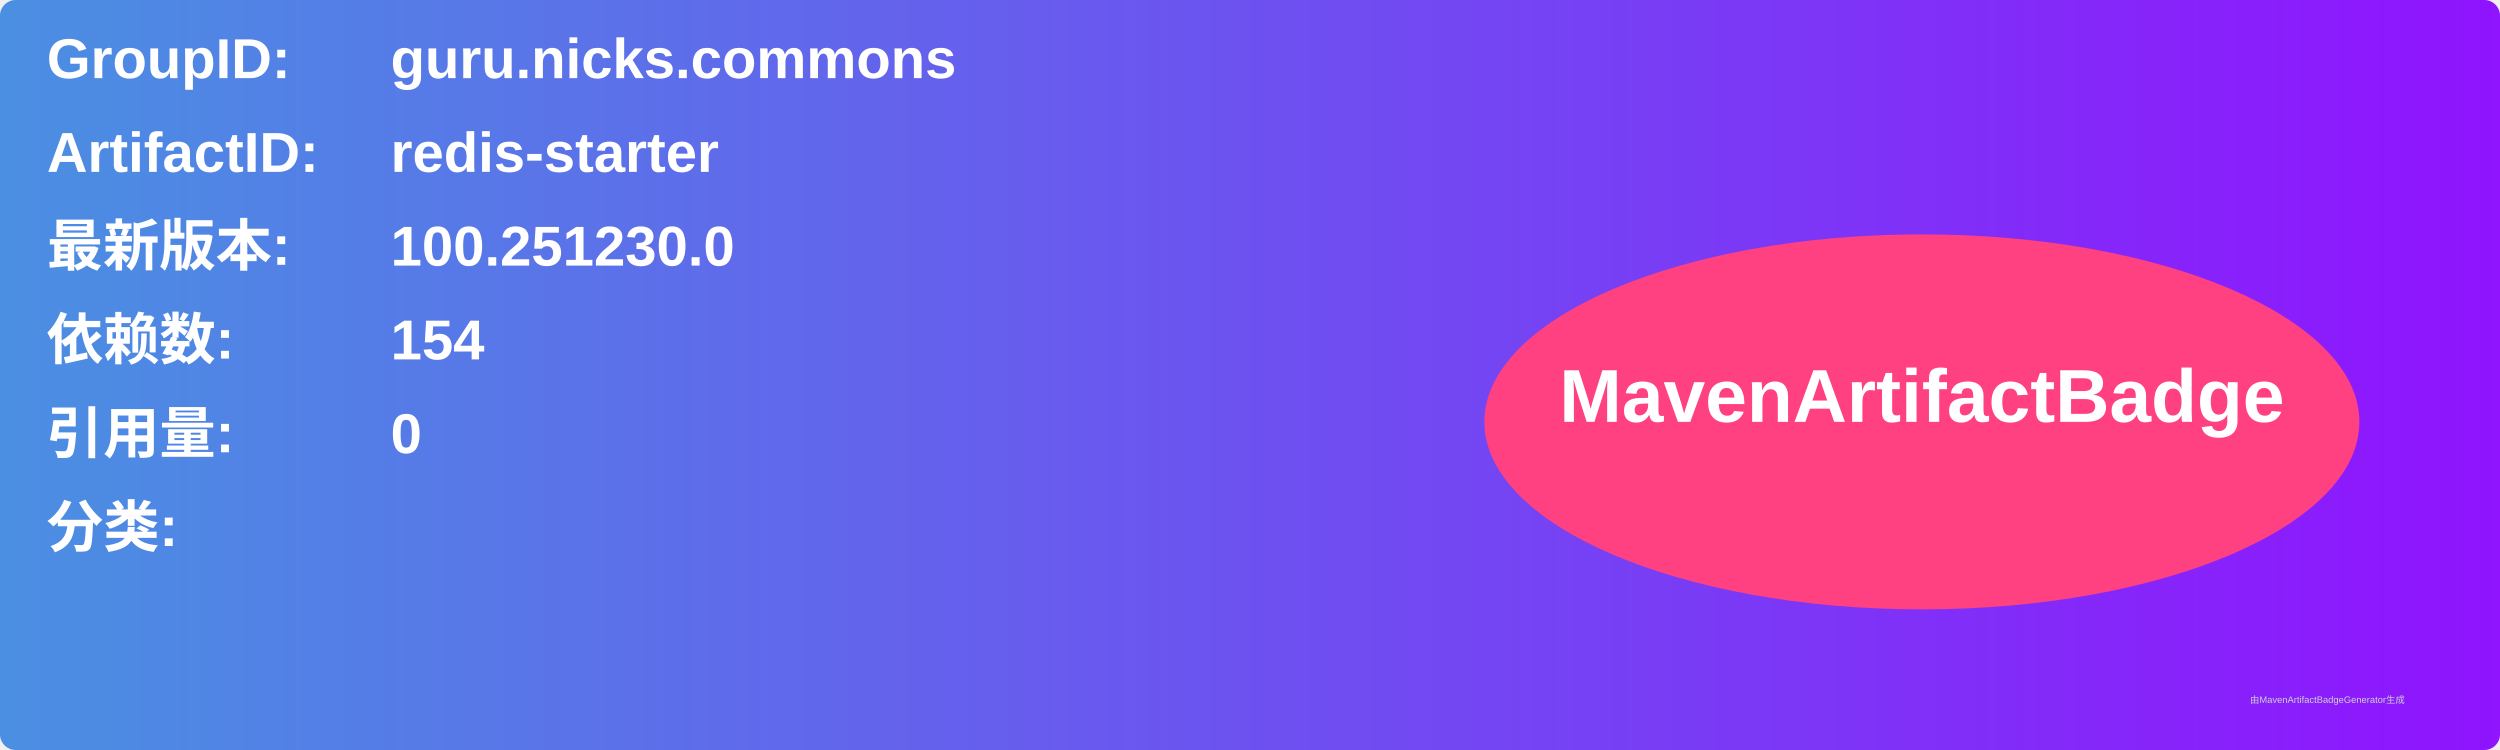
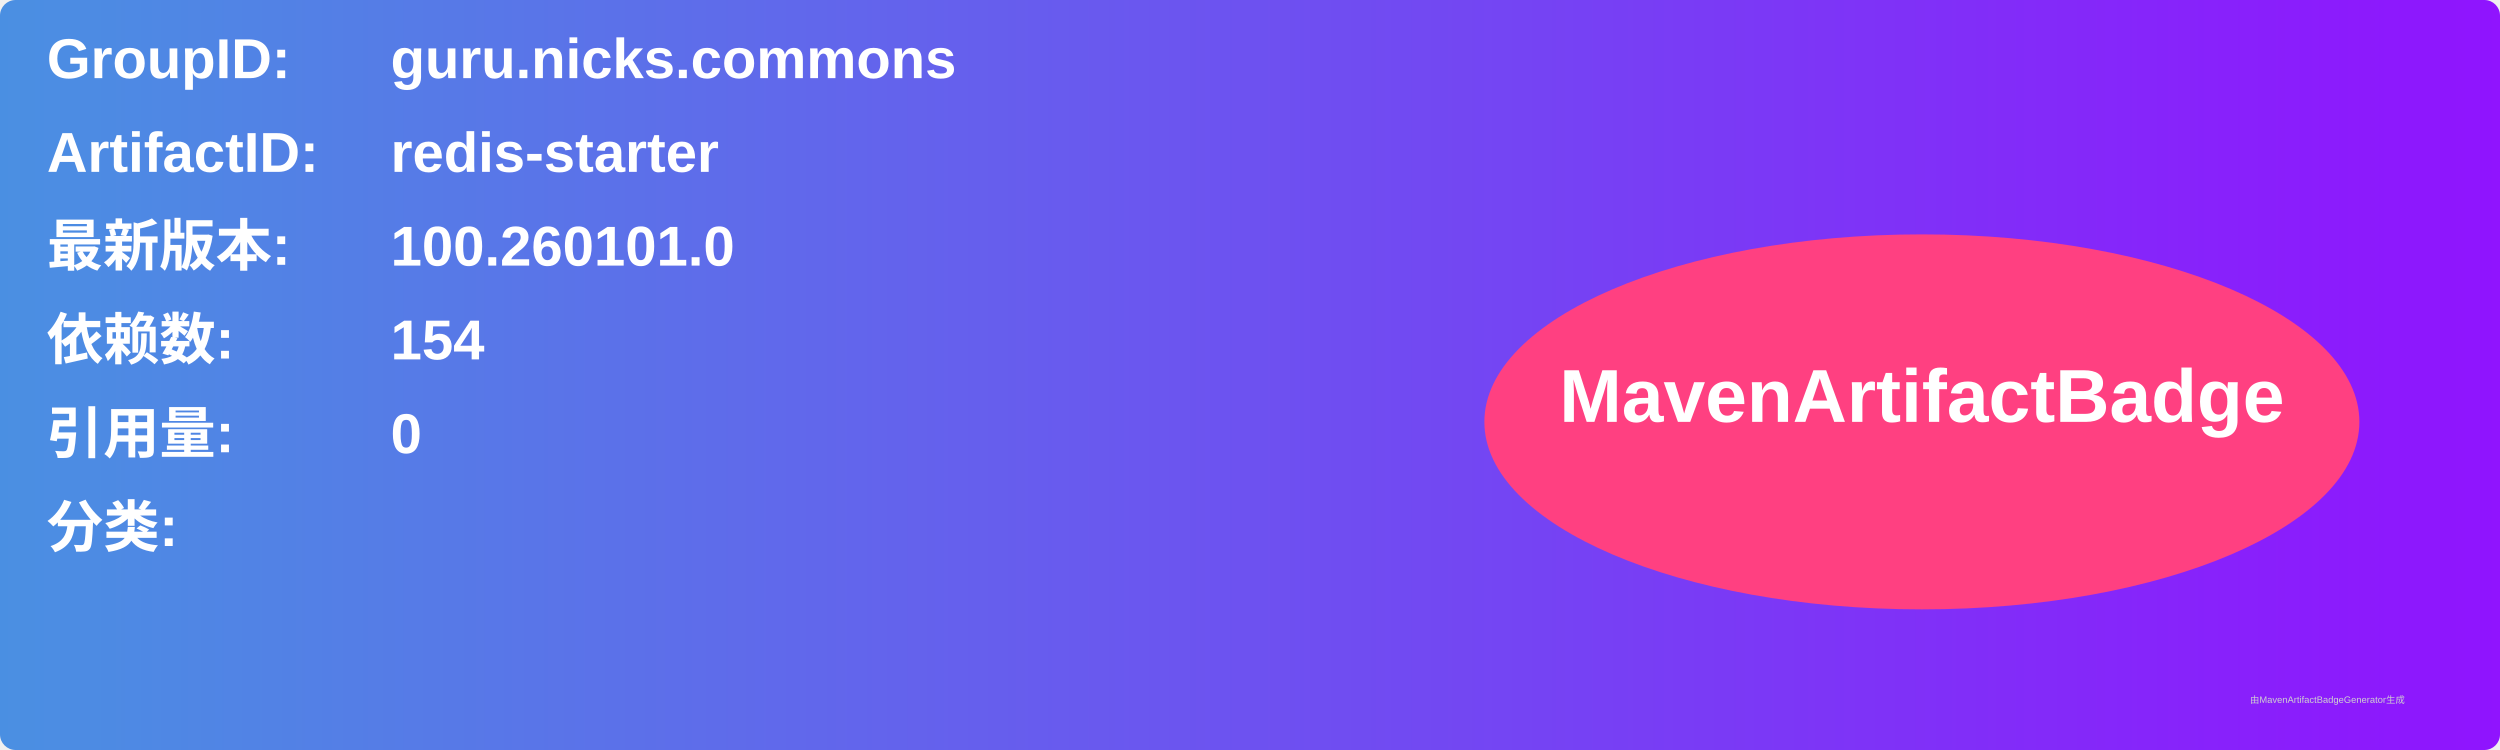
<svg xmlns="http://www.w3.org/2000/svg" width="800" height="240" viewBox="0 0 800 240">
  <linearGradient id="grad" x1="0%" y1="0%" x2="100%" y2="0%">
    <stop offset="0%" stop-color="#4a90e2" />
    <stop offset="100%" stop-color="#9013fe" />
  </linearGradient>
  <rect width="100%" height="100%" rx="5" ry="5" fill="url(#grad)" />
  <g transform="translate(15, 15)">
    <text x="0" y="10" font-family="Arial" font-size="18" fill="white" font-weight="bold" width="260">GroupID:</text>
    <text x="110" y="10" font-family="Arial" font-size="18" fill="white" font-weight="bold" width="460">guru.nicks.commons</text>
    <text x="0" y="40" font-family="Arial" font-size="18" fill="white" font-weight="bold" width="260">ArtifactID:</text>
    <text x="110" y="40" font-family="Arial" font-size="18" fill="white" font-weight="bold" width="460">redis-starter</text>
    <text x="0" y="70" font-family="Arial" font-size="18" fill="white" font-weight="bold">最新版本:</text>
    <text x="110" y="70" font-family="Arial" font-size="18" fill="white" font-weight="bold">
-       <tspan font-weight="bold">100.251230.0</tspan>
+       <tspan font-weight="bold">100.260101.0</tspan>
    </text>
    <text x="0" y="100" font-family="Arial" font-size="18" fill="white" font-weight="bold">依赖数: </text>
    <text x="110" y="100" font-family="Arial" font-size="18" fill="white">
      <tspan font-weight="bold">154</tspan>
    </text>
    <text x="0" y="130" font-family="Arial" font-size="18" fill="white" font-weight="bold">引用量: </text>
    <text x="110" y="130" font-family="Arial" font-size="18" fill="white">
      <tspan font-weight="bold">0</tspan>
    </text>
    <text x="0" y="160" font-family="Arial" font-size="18" fill="white" font-weight="bold">分类:</text>
    <text x="10" y="190" font-family="Arial" font-size="10" fill="white">
      <tspan font-weight="bold" />
    </text>
    <ellipse cx="600" cy="120" rx="140" ry="60" fill="#ff4081" />
    <text x="600" y="120" text-anchor="middle" font-family="Arial" font-size="24" fill="white" font-weight="bold">MavenArtifactBadge</text>
  </g>
  <text x="720" y="225" font-family="Arial" font-size="3" fill="#d0d0d0">由MavenArtifactBadgeGenerator生成</text>
</svg>
